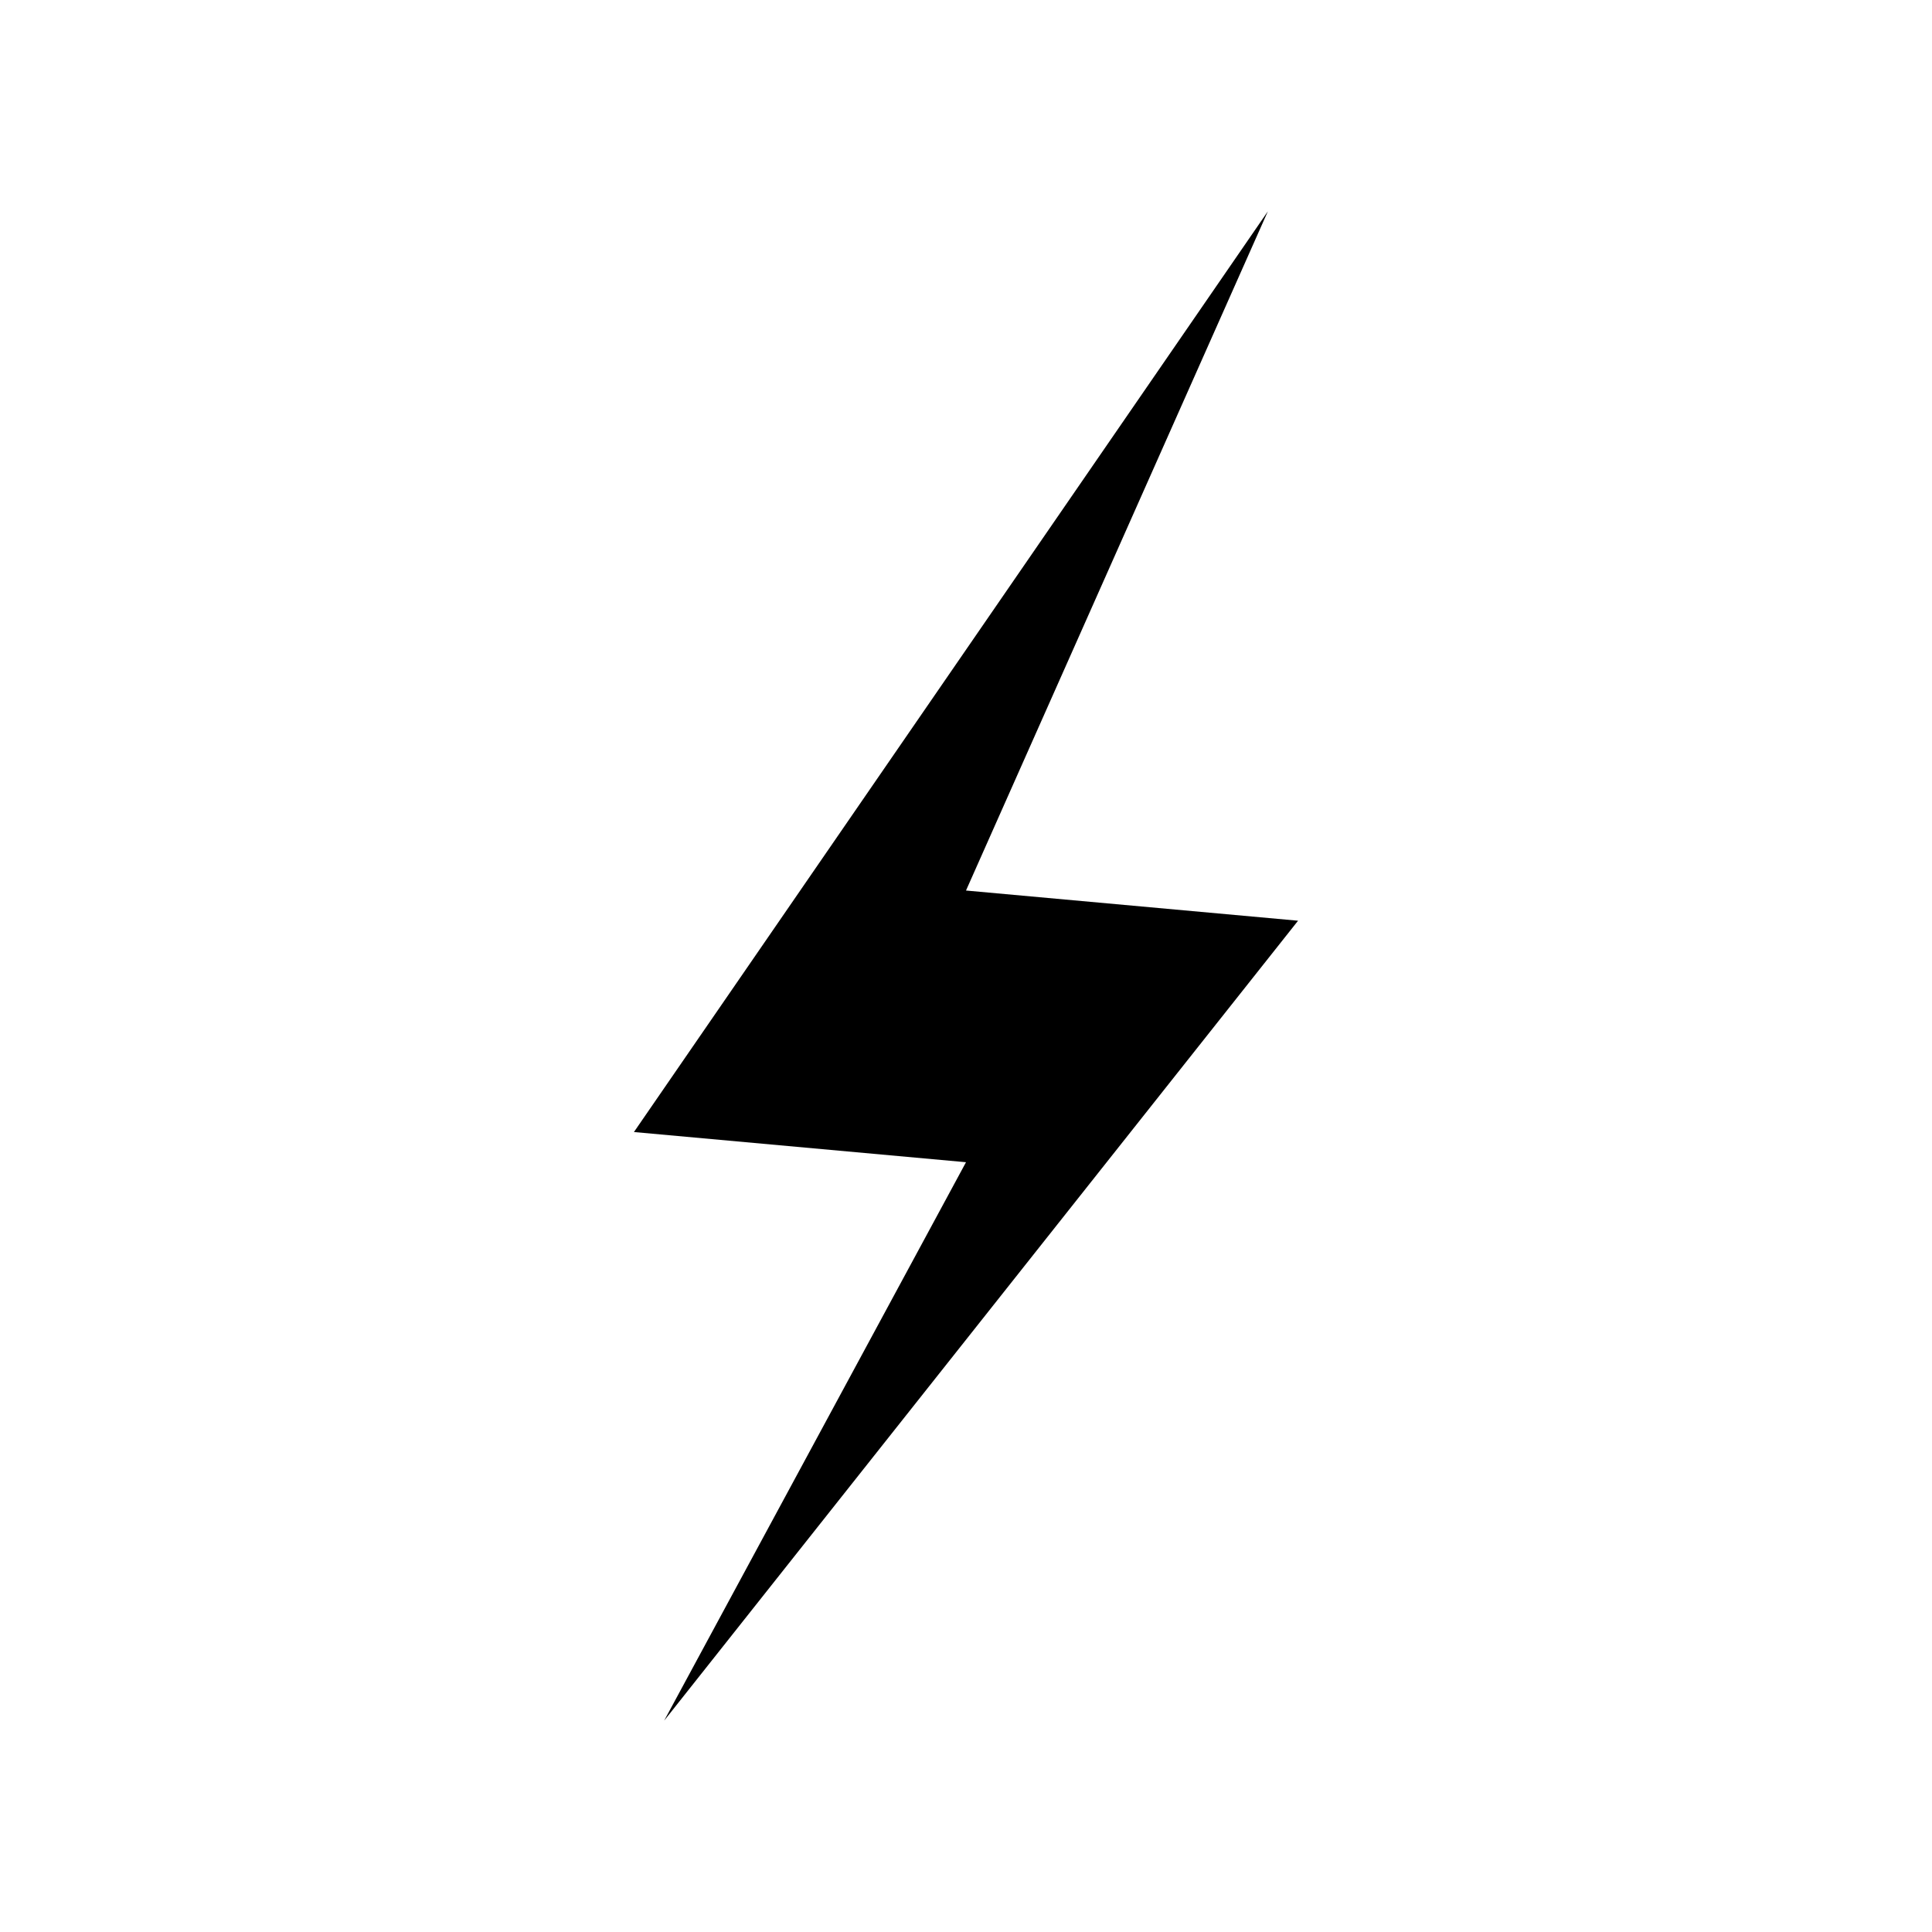
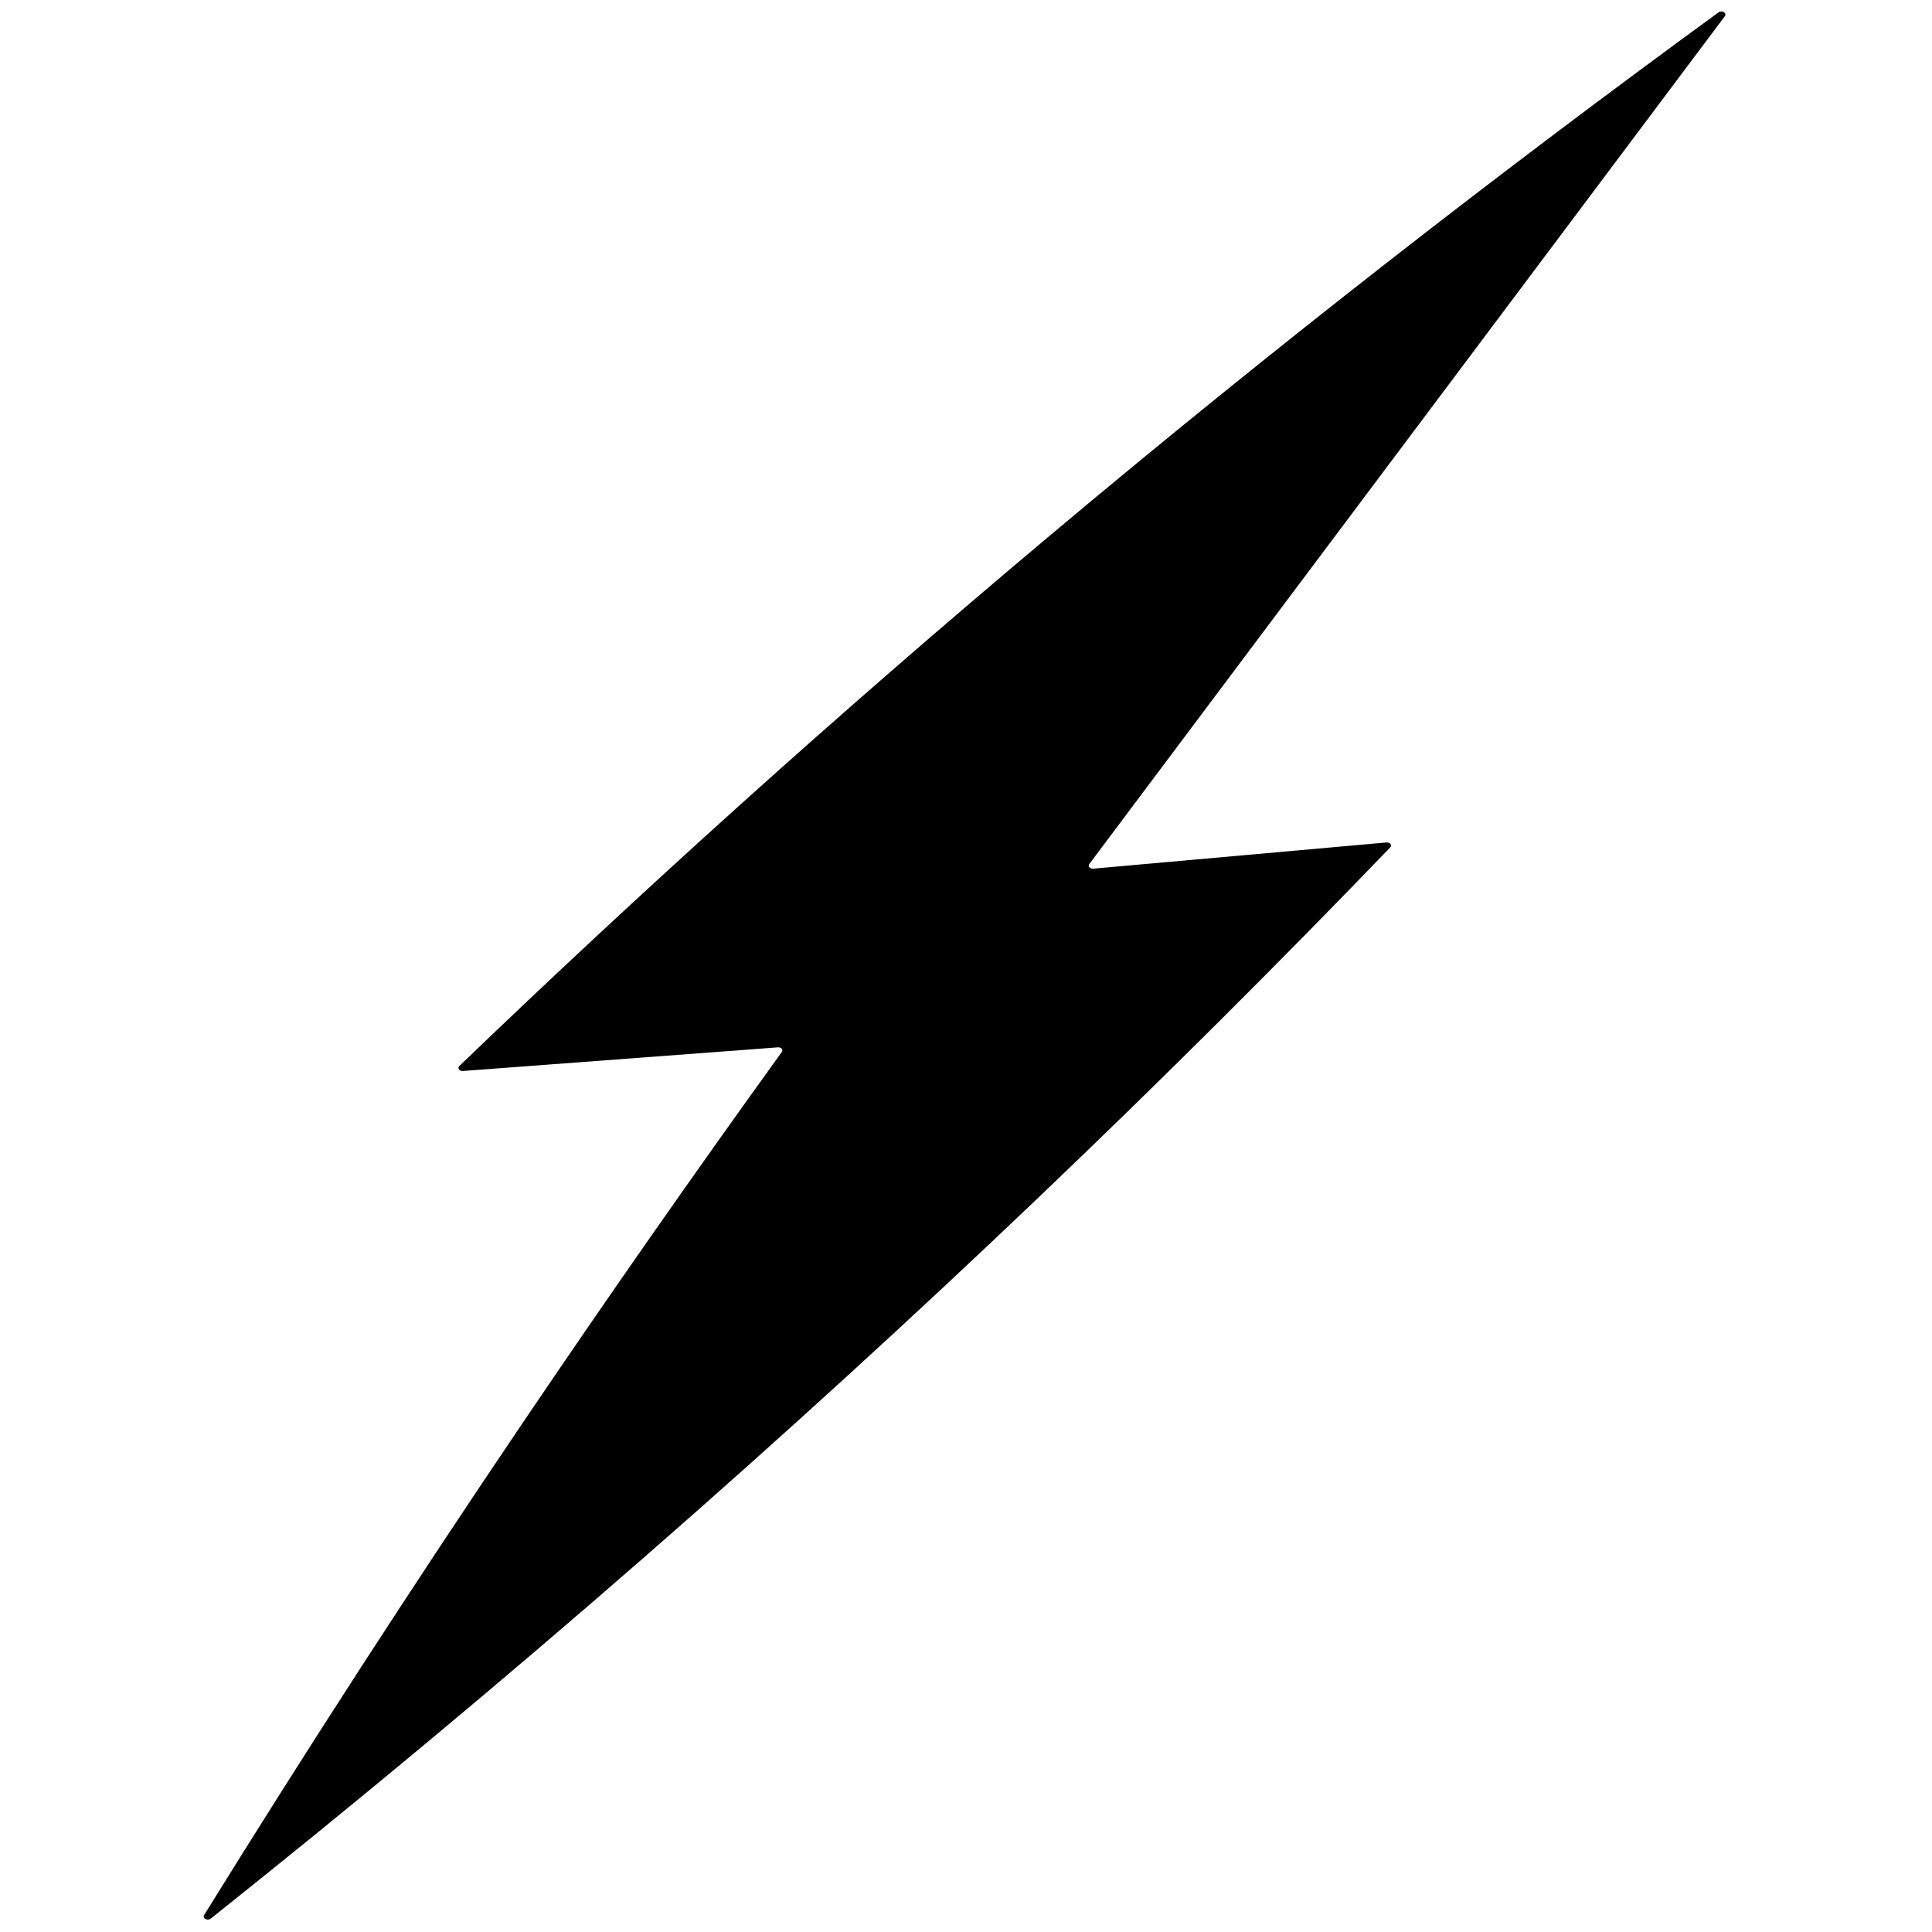
- <svg xmlns="http://www.w3.org/2000/svg" viewBox="0 0 256 256" width="256" height="256">
-   <path fill="currentColor" d="M168 28 L84 150 l44 4 -40 74 L172 122 l-44 -4 Z" />
+ <svg xmlns="http://www.w3.org/2000/svg" viewBox="0 0 375 375" width="375" height="375">
+   <path fill="currentColor" d="M 212.199 168.605 L 269.113 163.523 C 269.797 163.465 270.254 164.055 269.844 164.48 C 227.035 208.949 179.031 255.129 125.266 302.07 C 96.945 326.793 68.758 350.227 40.906 372.402 C 40.285 372.895 39.234 372.34 39.617 371.719 C 58.938 340.504 79.52 308.625 101.457 276.18 C 118.152 251.484 134.945 227.484 151.758 204.176 C 152.062 203.75 151.621 203.242 150.996 203.289 C 130.617 204.82 110.238 206.352 89.859 207.879 C 89.168 207.934 88.727 207.32 89.16 206.906 C 123.707 173.688 161.773 139.227 203.629 104.078 C 247.824 66.965 291.43 33.129 333.578 2.391 C 334.234 1.91 335.246 2.543 334.793 3.145 C 293.672 57.996 252.551 112.852 211.43 167.707 C 211.105 168.137 211.559 168.664 212.199 168.605 Z M 212.199 168.605 " />
</svg>
